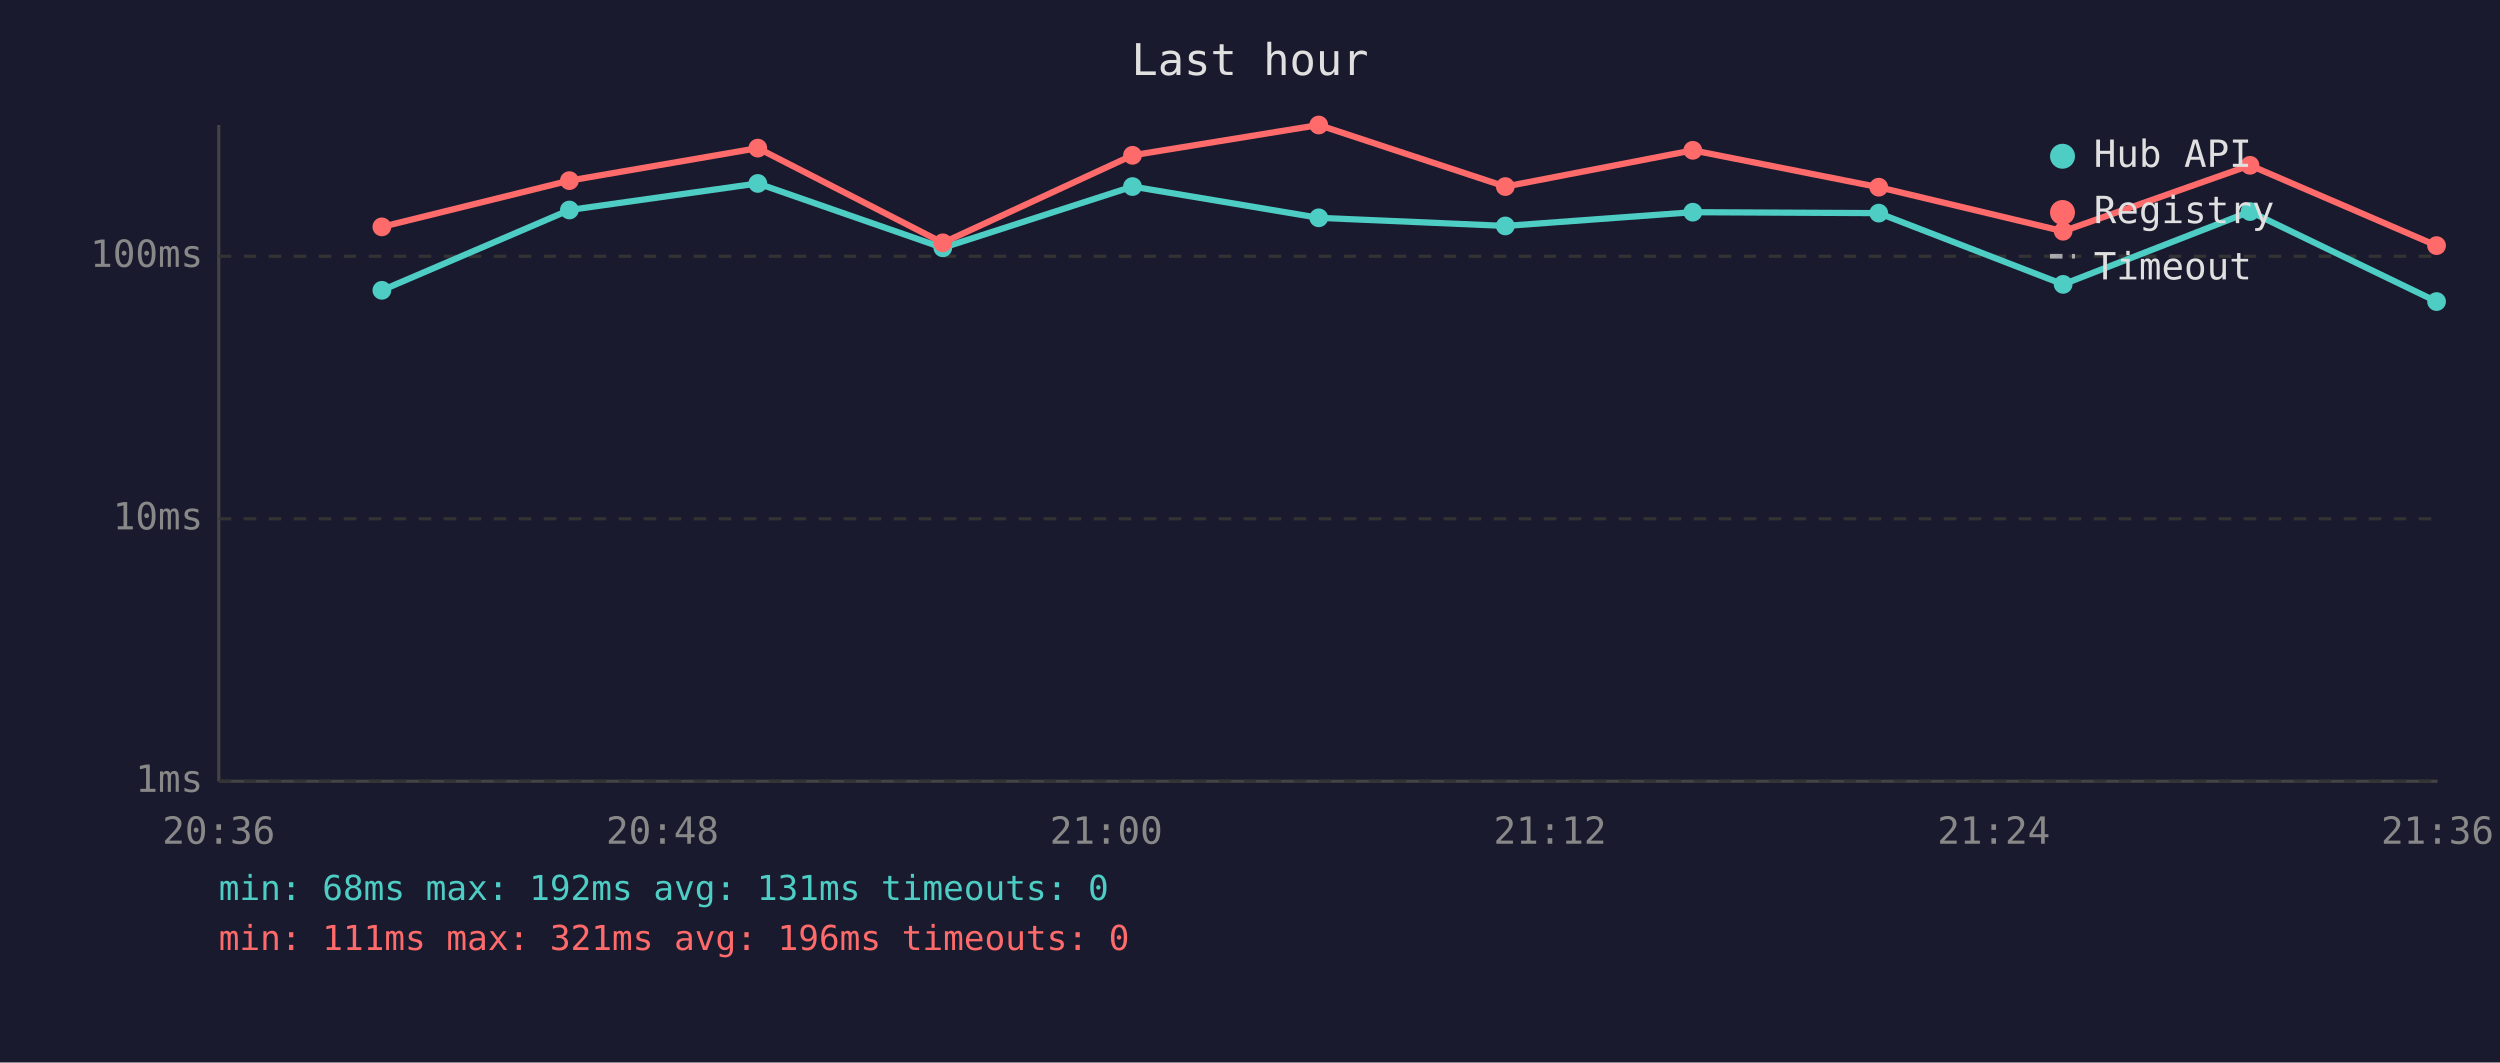
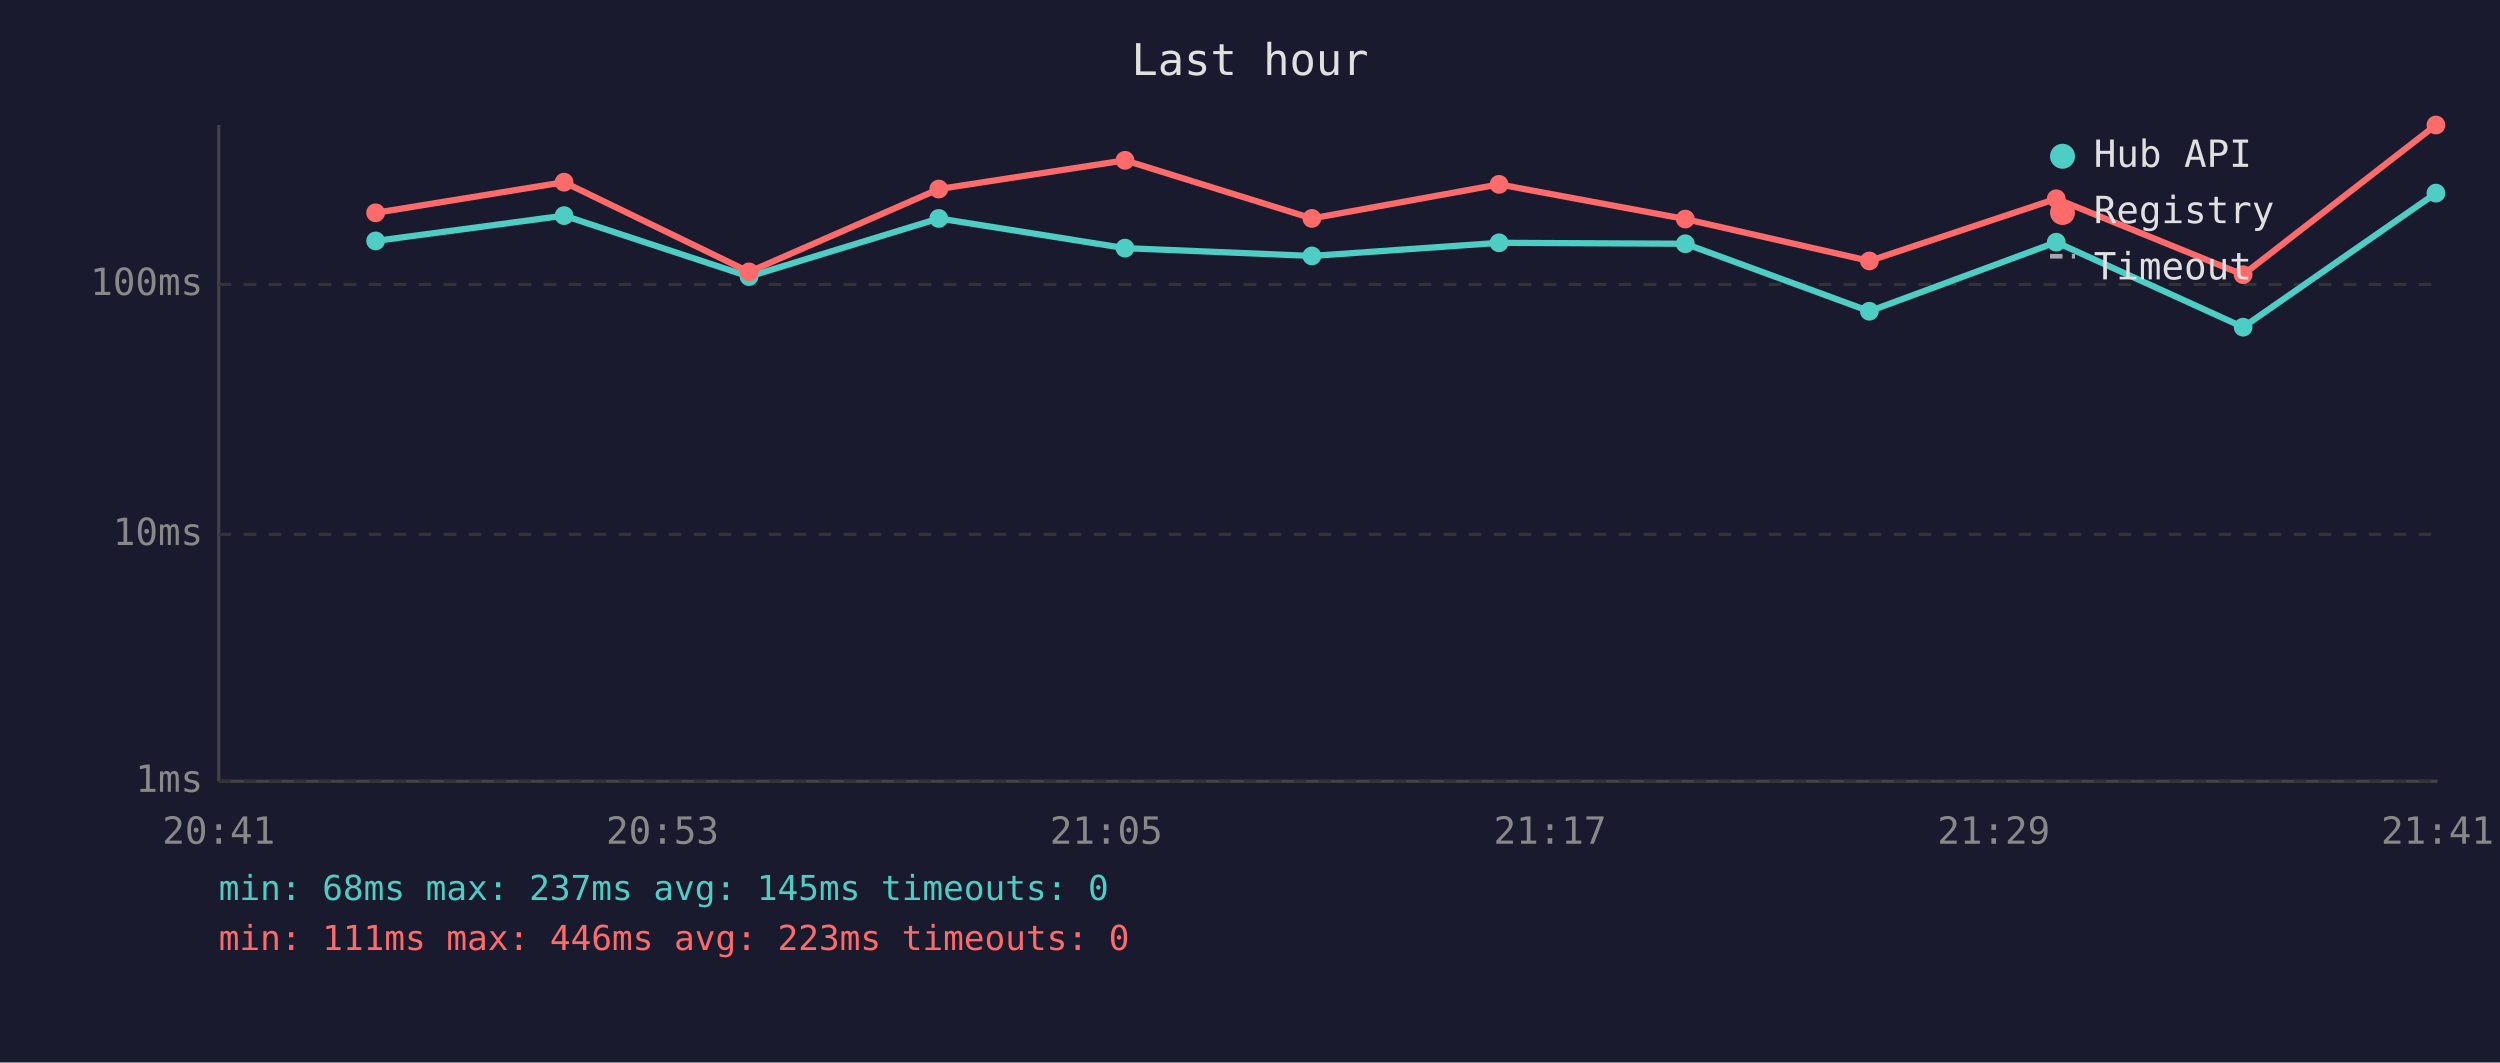
<svg xmlns="http://www.w3.org/2000/svg" viewBox="0 0 800 340" font-family="monospace" font-size="12">
  <rect width="800" height="340" fill="#1a1a2e" />
  <text x="400" y="24" fill="#e0e0e0" font-size="14" text-anchor="middle">Last hour</text>
  <line x1="70" y1="40" x2="70" y2="250" stroke="#444" stroke-width="1" />
  <line x1="70" y1="250" x2="780" y2="250" stroke="#444" stroke-width="1" />
  <line x1="70" y1="250" x2="780" y2="250" stroke="#333" stroke-width="1" stroke-dasharray="4" />
  <text x="65" y="250" fill="#888" text-anchor="end" dominant-baseline="middle">1ms</text>
-   <line x1="70" y1="166" x2="780" y2="166" stroke="#333" stroke-width="1" stroke-dasharray="4" />
-   <text x="65" y="166" fill="#888" text-anchor="end" dominant-baseline="middle">10ms</text>
-   <line x1="70" y1="82" x2="780" y2="82" stroke="#333" stroke-width="1" stroke-dasharray="4" />
-   <text x="65" y="82" fill="#888" text-anchor="end" dominant-baseline="middle">100ms</text>
-   <text x="70" y="270" fill="#888" text-anchor="middle">20:36</text>
-   <text x="212" y="270" fill="#888" text-anchor="middle">20:48</text>
-   <text x="354" y="270" fill="#888" text-anchor="middle">21:00</text>
-   <text x="496" y="270" fill="#888" text-anchor="middle">21:12</text>
-   <text x="638" y="270" fill="#888" text-anchor="middle">21:24</text>
-   <text x="780" y="270" fill="#888" text-anchor="middle">21:36</text>
-   <polyline points="122.2,92.9 182.2,67.2 242.5,58.7 301.7,79.3 362.4,59.7 422.0,69.7 481.7,72.3 541.7,67.9 601.2,68.2 660.2,91.0 720.0,67.7 779.7,96.5" fill="none" stroke="#4ecdc4" stroke-width="2" opacity="1" />
-   <circle cx="122.2" cy="92.9" r="3" fill="#4ecdc4" />
-   <circle cx="182.2" cy="67.2" r="3" fill="#4ecdc4" />
-   <circle cx="242.5" cy="58.7" r="3" fill="#4ecdc4" />
-   <circle cx="301.7" cy="79.3" r="3" fill="#4ecdc4" />
-   <circle cx="362.4" cy="59.7" r="3" fill="#4ecdc4" />
-   <circle cx="422.0" cy="69.7" r="3" fill="#4ecdc4" />
-   <circle cx="481.7" cy="72.3" r="3" fill="#4ecdc4" />
-   <circle cx="541.7" cy="67.9" r="3" fill="#4ecdc4" />
-   <circle cx="601.2" cy="68.2" r="3" fill="#4ecdc4" />
-   <circle cx="660.2" cy="91.0" r="3" fill="#4ecdc4" />
-   <circle cx="720.0" cy="67.7" r="3" fill="#4ecdc4" />
-   <circle cx="779.7" cy="96.5" r="3" fill="#4ecdc4" />
-   <polyline points="122.2,72.6 182.2,57.8 242.5,47.4 301.7,77.7 362.4,49.7 422.0,40.0 481.7,59.7 541.7,48.1 601.2,59.9 660.2,74.0 720.0,52.9 779.7,78.6" fill="none" stroke="#ff6b6b" stroke-width="2" opacity="1" />
-   <circle cx="122.2" cy="72.6" r="3" fill="#ff6b6b" />
-   <circle cx="182.2" cy="57.8" r="3" fill="#ff6b6b" />
-   <circle cx="242.5" cy="47.4" r="3" fill="#ff6b6b" />
-   <circle cx="301.7" cy="77.7" r="3" fill="#ff6b6b" />
-   <circle cx="362.4" cy="49.7" r="3" fill="#ff6b6b" />
-   <circle cx="422.0" cy="40.0" r="3" fill="#ff6b6b" />
-   <circle cx="481.7" cy="59.7" r="3" fill="#ff6b6b" />
-   <circle cx="541.7" cy="48.1" r="3" fill="#ff6b6b" />
-   <circle cx="601.2" cy="59.9" r="3" fill="#ff6b6b" />
-   <circle cx="660.2" cy="74.0" r="3" fill="#ff6b6b" />
-   <circle cx="720.0" cy="52.9" r="3" fill="#ff6b6b" />
-   <circle cx="779.7" cy="78.6" r="3" fill="#ff6b6b" />
+   <line x1="70" y1="171" x2="780" y2="171" stroke="#333" stroke-width="1" stroke-dasharray="4" />
+   <text x="65" y="171" fill="#888" text-anchor="end" dominant-baseline="middle">10ms</text>
+   <line x1="70" y1="91" x2="780" y2="91" stroke="#333" stroke-width="1" stroke-dasharray="4" />
+   <text x="65" y="91" fill="#888" text-anchor="end" dominant-baseline="middle">100ms</text>
+   <text x="70" y="270" fill="#888" text-anchor="middle">20:41</text>
+   <text x="212" y="270" fill="#888" text-anchor="middle">20:53</text>
+   <text x="354" y="270" fill="#888" text-anchor="middle">21:05</text>
+   <text x="496" y="270" fill="#888" text-anchor="middle">21:17</text>
+   <text x="638" y="270" fill="#888" text-anchor="middle">21:29</text>
+   <text x="780" y="270" fill="#888" text-anchor="middle">21:41</text>
+   <polyline points="120.2,77.1 180.5,69.0 239.7,88.5 300.4,69.9 360.0,79.4 419.8,81.9 479.7,77.7 539.3,78.0 598.2,99.6 658.0,77.5 717.8,104.7 779.5,61.8" fill="none" stroke="#4ecdc4" stroke-width="2" opacity="1" />
+   <circle cx="120.2" cy="77.1" r="3" fill="#4ecdc4" />
+   <circle cx="180.5" cy="69.0" r="3" fill="#4ecdc4" />
+   <circle cx="239.7" cy="88.5" r="3" fill="#4ecdc4" />
+   <circle cx="300.4" cy="69.9" r="3" fill="#4ecdc4" />
+   <circle cx="360.0" cy="79.4" r="3" fill="#4ecdc4" />
+   <circle cx="419.8" cy="81.9" r="3" fill="#4ecdc4" />
+   <circle cx="479.7" cy="77.7" r="3" fill="#4ecdc4" />
+   <circle cx="539.3" cy="78.0" r="3" fill="#4ecdc4" />
+   <circle cx="598.2" cy="99.6" r="3" fill="#4ecdc4" />
+   <circle cx="658.0" cy="77.5" r="3" fill="#4ecdc4" />
+   <circle cx="717.8" cy="104.7" r="3" fill="#4ecdc4" />
+   <circle cx="779.5" cy="61.8" r="3" fill="#4ecdc4" />
+   <polyline points="120.2,68.1 180.5,58.3 239.7,87.0 300.4,60.5 360.0,51.3 419.8,69.9 479.7,59.0 539.3,70.1 598.2,83.5 658.0,63.6 717.8,87.9 779.5,40.0" fill="none" stroke="#ff6b6b" stroke-width="2" opacity="1" />
+   <circle cx="120.2" cy="68.1" r="3" fill="#ff6b6b" />
+   <circle cx="180.5" cy="58.3" r="3" fill="#ff6b6b" />
+   <circle cx="239.7" cy="87.0" r="3" fill="#ff6b6b" />
+   <circle cx="300.4" cy="60.5" r="3" fill="#ff6b6b" />
+   <circle cx="360.0" cy="51.3" r="3" fill="#ff6b6b" />
+   <circle cx="419.8" cy="69.9" r="3" fill="#ff6b6b" />
+   <circle cx="479.7" cy="59.0" r="3" fill="#ff6b6b" />
+   <circle cx="539.3" cy="70.1" r="3" fill="#ff6b6b" />
+   <circle cx="598.2" cy="83.5" r="3" fill="#ff6b6b" />
+   <circle cx="658.0" cy="63.6" r="3" fill="#ff6b6b" />
+   <circle cx="717.8" cy="87.9" r="3" fill="#ff6b6b" />
+   <circle cx="779.5" cy="40.0" r="3" fill="#ff6b6b" />
  <circle cx="660" cy="50" r="4" fill="#4ecdc4" />
  <text x="670" y="50" fill="#e0e0e0" dominant-baseline="middle">Hub API</text>
  <circle cx="660" cy="68" r="4" fill="#ff6b6b" />
  <text x="670" y="68" fill="#e0e0e0" dominant-baseline="middle">Registry</text>
  <line x1="656" y1="82" x2="664" y2="82" stroke="#e0e0e0" stroke-width="1.5" stroke-dasharray="4,3" opacity="0.7" />
  <text x="670" y="86" fill="#e0e0e0" dominant-baseline="middle">Timeout</text>
-   <text x="70" y="288" fill="#4ecdc4" font-size="11">min: 68ms  max: 192ms  avg: 131ms  timeouts: 0</text>
-   <text x="70" y="304" fill="#ff6b6b" font-size="11">min: 111ms  max: 321ms  avg: 196ms  timeouts: 0</text>
+   <text x="70" y="288" fill="#4ecdc4" font-size="11">min: 68ms  max: 237ms  avg: 145ms  timeouts: 0</text>
+   <text x="70" y="304" fill="#ff6b6b" font-size="11">min: 111ms  max: 446ms  avg: 223ms  timeouts: 0</text>
</svg>
